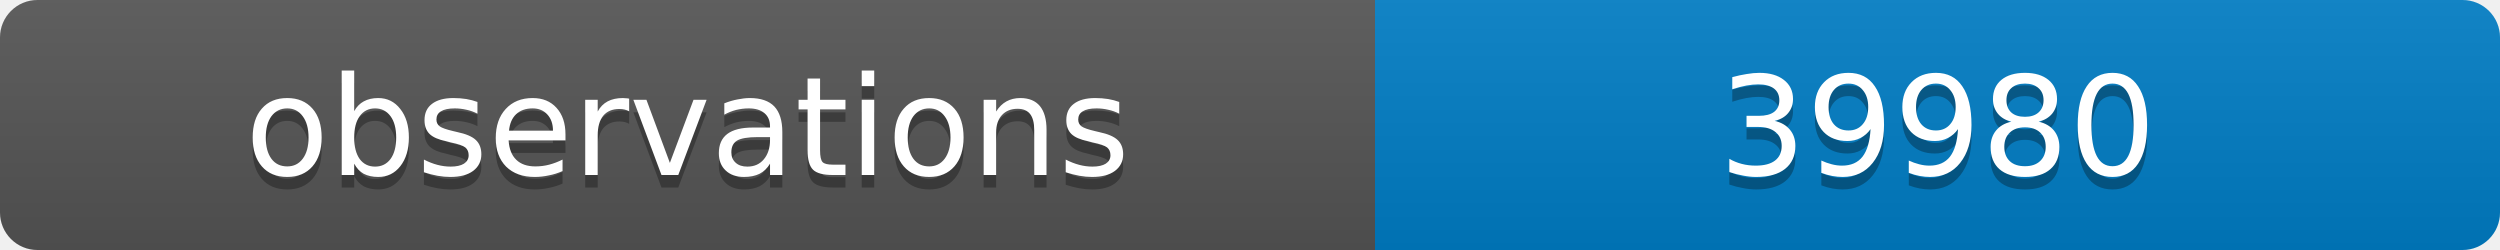
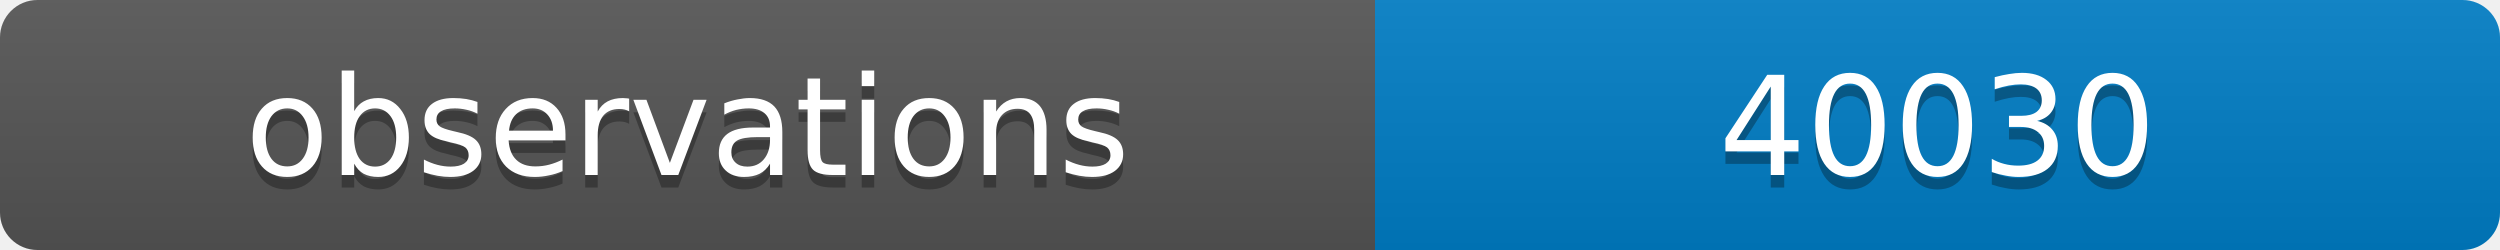
<svg xmlns="http://www.w3.org/2000/svg" width="200" height="20">
  <linearGradient id="b" x2="0" y2="100%">
    <stop offset="0" stop-color="#bbb" stop-opacity=".1" />
    <stop offset="1" stop-opacity=".1" />
  </linearGradient>
  <clipPath id="a">
    <rect width="200" height="20" rx="3" fill="#fff" />
  </clipPath>
  <g clip-path="url(#a)">
    <path fill="#555" d="M0 0h110v20H0z" />
    <path fill="#007ec6" d="M110 0h90v20H110z" />
    <path fill="url(#b)" d="M0 0h200v20H0z" />
  </g>
  <g fill="#fff" text-anchor="middle" font-family="DejaVu Sans,Verdana,Geneva,sans-serif" font-size="11">
    <text x="55" y="15" fill="#010101" fill-opacity=".3">observations</text>
    <text x="55" y="14">observations</text>
-     <text x="155" y="15" fill="#010101" fill-opacity=".3">39980</text>
-     <text x="155" y="14">39980</text>
+     <text x="155" y="15" fill="#010101" fill-opacity=".3">40030</text>
+     <text x="155" y="14">40030</text>
  </g>
</svg>
